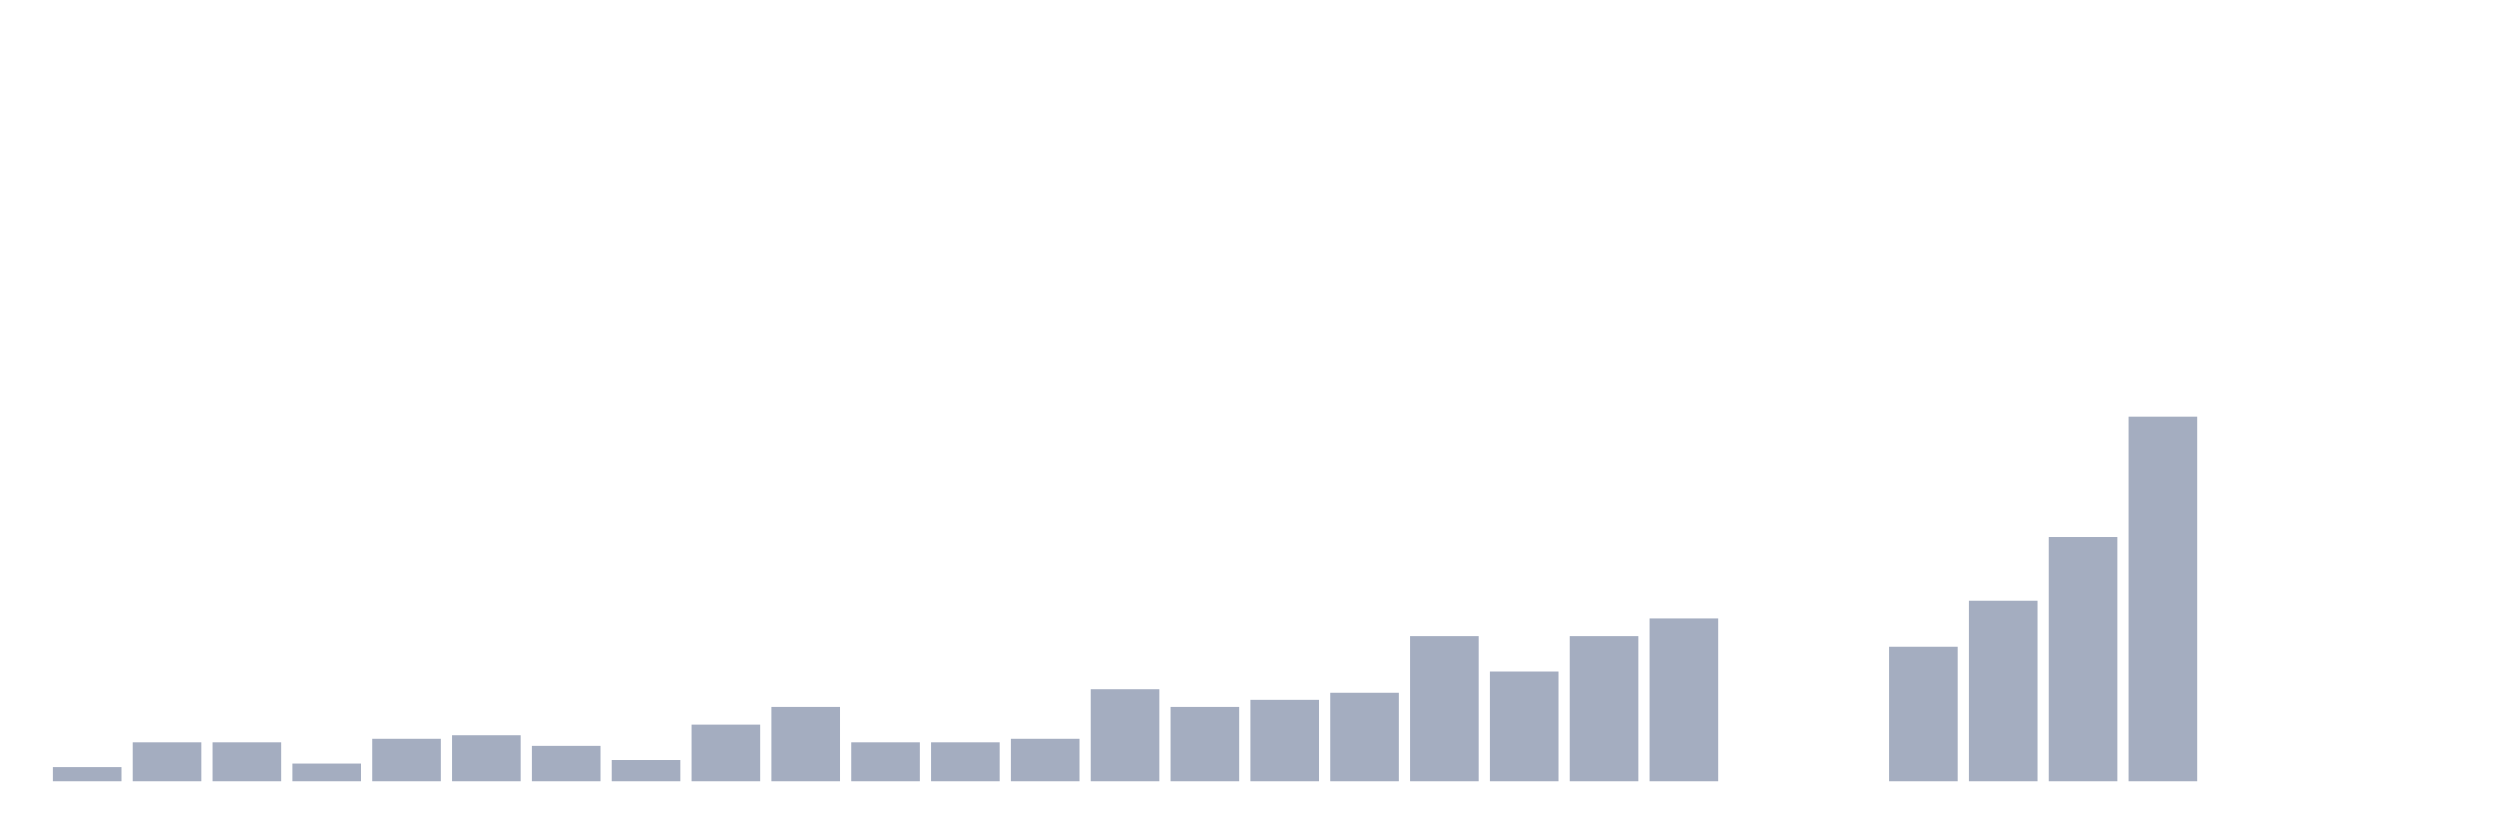
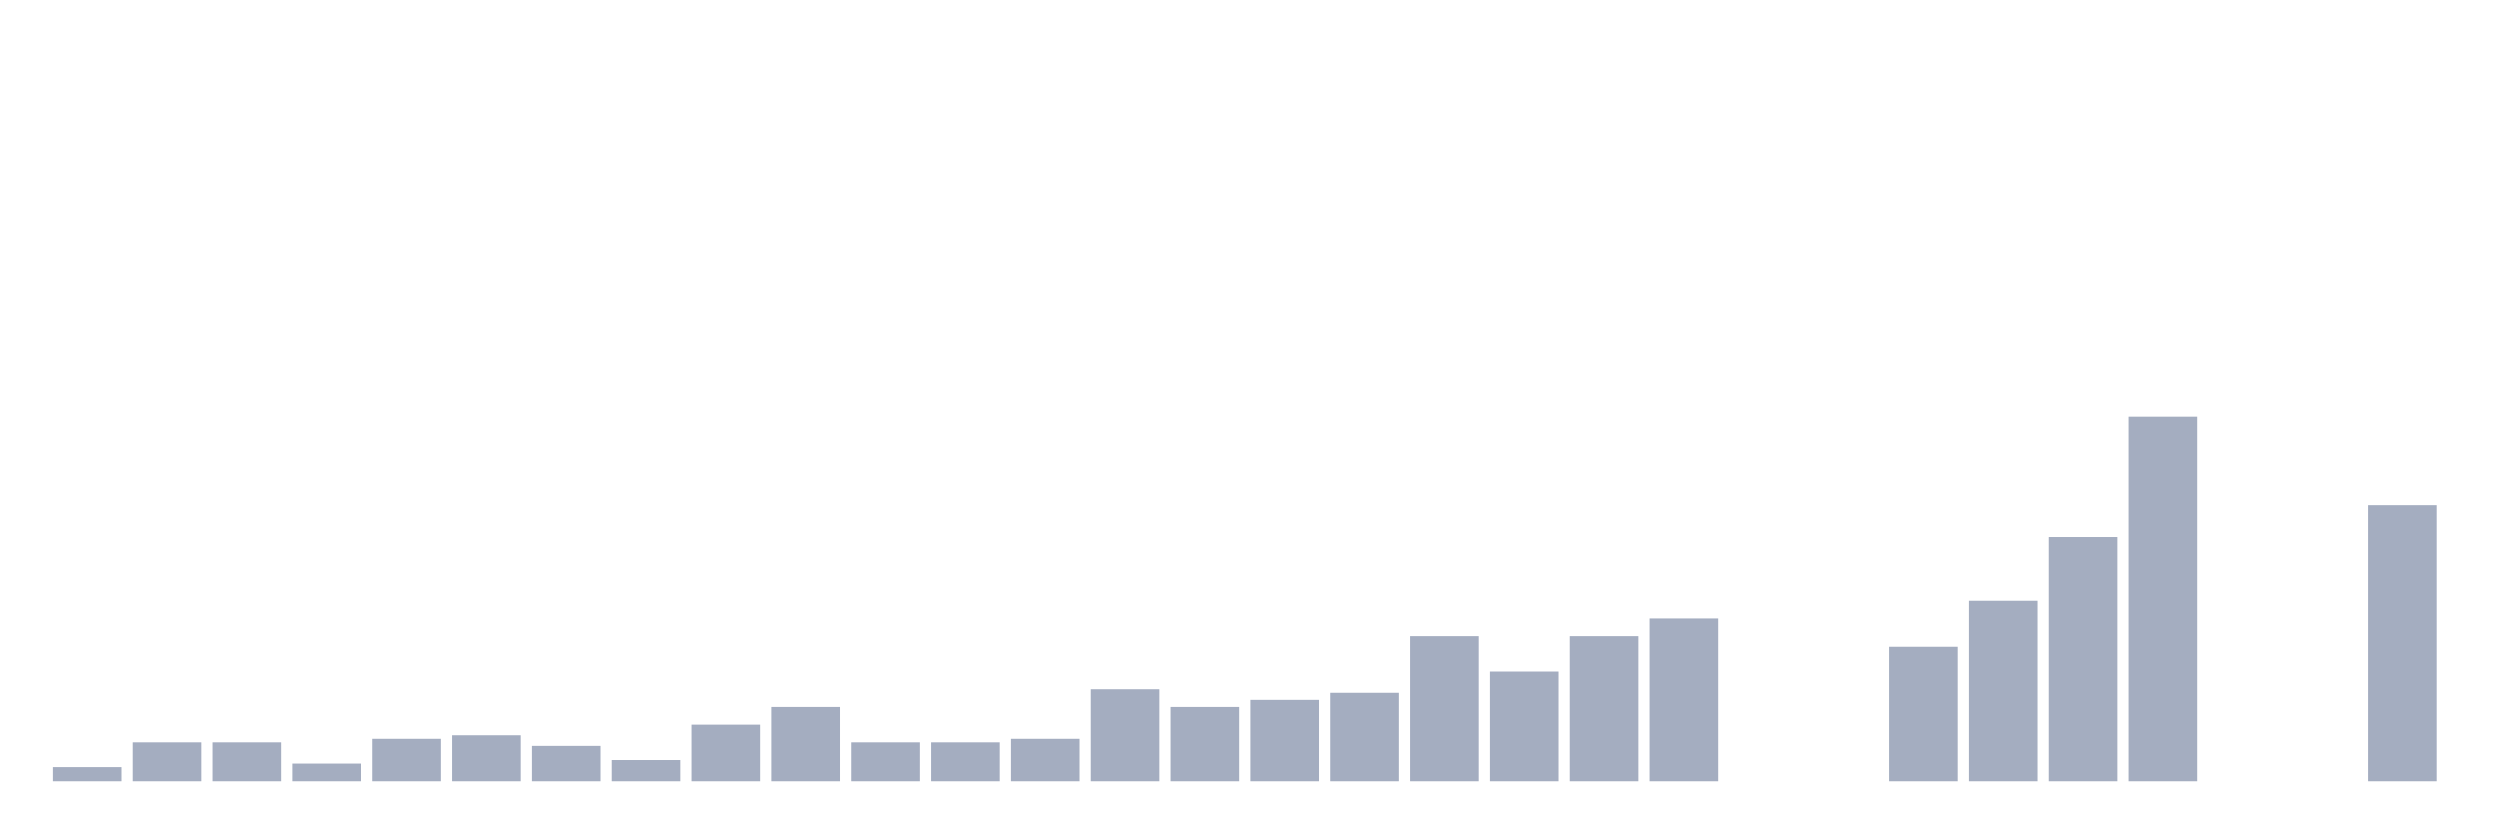
<svg xmlns="http://www.w3.org/2000/svg" viewBox="0 0 480 160">
  <g transform="translate(10,10)">
    <rect class="bar" x="0.153" width="13.175" y="137.282" height="2.718" fill="rgb(164,173,192)" />
    <rect class="bar" x="15.482" width="13.175" y="132.524" height="7.476" fill="rgb(164,173,192)" />
    <rect class="bar" x="30.81" width="13.175" y="132.524" height="7.476" fill="rgb(164,173,192)" />
    <rect class="bar" x="46.138" width="13.175" y="136.602" height="3.398" fill="rgb(164,173,192)" />
    <rect class="bar" x="61.466" width="13.175" y="131.845" height="8.155" fill="rgb(164,173,192)" />
    <rect class="bar" x="76.794" width="13.175" y="131.165" height="8.835" fill="rgb(164,173,192)" />
    <rect class="bar" x="92.123" width="13.175" y="133.204" height="6.796" fill="rgb(164,173,192)" />
    <rect class="bar" x="107.451" width="13.175" y="135.922" height="4.078" fill="rgb(164,173,192)" />
    <rect class="bar" x="122.779" width="13.175" y="129.126" height="10.874" fill="rgb(164,173,192)" />
    <rect class="bar" x="138.107" width="13.175" y="125.728" height="14.272" fill="rgb(164,173,192)" />
    <rect class="bar" x="153.436" width="13.175" y="132.524" height="7.476" fill="rgb(164,173,192)" />
    <rect class="bar" x="168.764" width="13.175" y="132.524" height="7.476" fill="rgb(164,173,192)" />
    <rect class="bar" x="184.092" width="13.175" y="131.845" height="8.155" fill="rgb(164,173,192)" />
    <rect class="bar" x="199.42" width="13.175" y="122.33" height="17.67" fill="rgb(164,173,192)" />
    <rect class="bar" x="214.748" width="13.175" y="125.728" height="14.272" fill="rgb(164,173,192)" />
    <rect class="bar" x="230.077" width="13.175" y="124.369" height="15.631" fill="rgb(164,173,192)" />
    <rect class="bar" x="245.405" width="13.175" y="123.01" height="16.99" fill="rgb(164,173,192)" />
    <rect class="bar" x="260.733" width="13.175" y="112.136" height="27.864" fill="rgb(164,173,192)" />
    <rect class="bar" x="276.061" width="13.175" y="118.932" height="21.068" fill="rgb(164,173,192)" />
    <rect class="bar" x="291.39" width="13.175" y="112.136" height="27.864" fill="rgb(164,173,192)" />
    <rect class="bar" x="306.718" width="13.175" y="108.738" height="31.262" fill="rgb(164,173,192)" />
    <rect class="bar" x="322.046" width="13.175" y="140" height="0" fill="rgb(164,173,192)" />
    <rect class="bar" x="337.374" width="13.175" y="140" height="0" fill="rgb(164,173,192)" />
    <rect class="bar" x="352.702" width="13.175" y="114.175" height="25.825" fill="rgb(164,173,192)" />
    <rect class="bar" x="368.031" width="13.175" y="105.34" height="34.66" fill="rgb(164,173,192)" />
    <rect class="bar" x="383.359" width="13.175" y="93.107" height="46.893" fill="rgb(164,173,192)" />
    <rect class="bar" x="398.687" width="13.175" y="70" height="70" fill="rgb(164,173,192)" />
    <rect class="bar" x="414.015" width="13.175" y="140" height="0" fill="rgb(164,173,192)" />
    <rect class="bar" x="429.344" width="13.175" y="140" height="0" fill="rgb(164,173,192)" />
-     <rect class="bar" x="444.672" width="13.175" y="140" height="0" fill="rgb(164,173,192)" />
+     <rect class="bar" x="444.672" width="13.175" y="86.99" height="53.01" fill="rgb(164,173,192)" />
  </g>
</svg>
